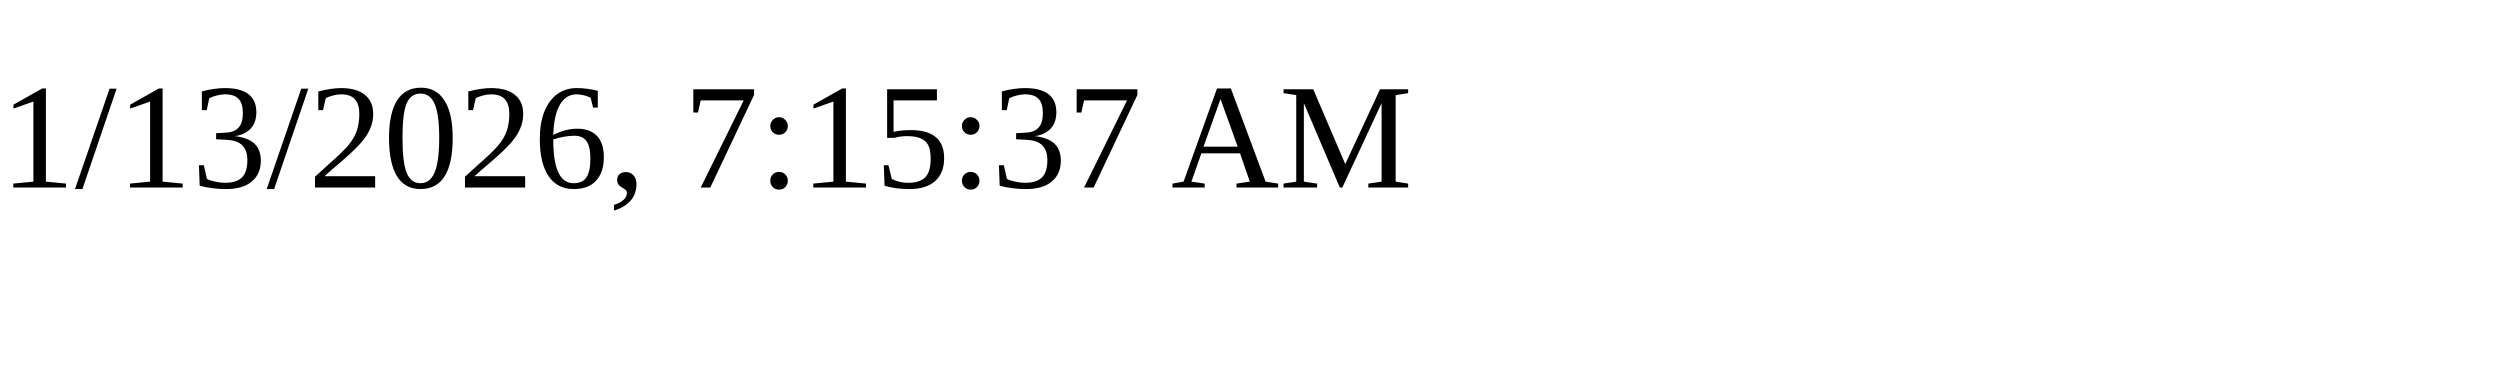
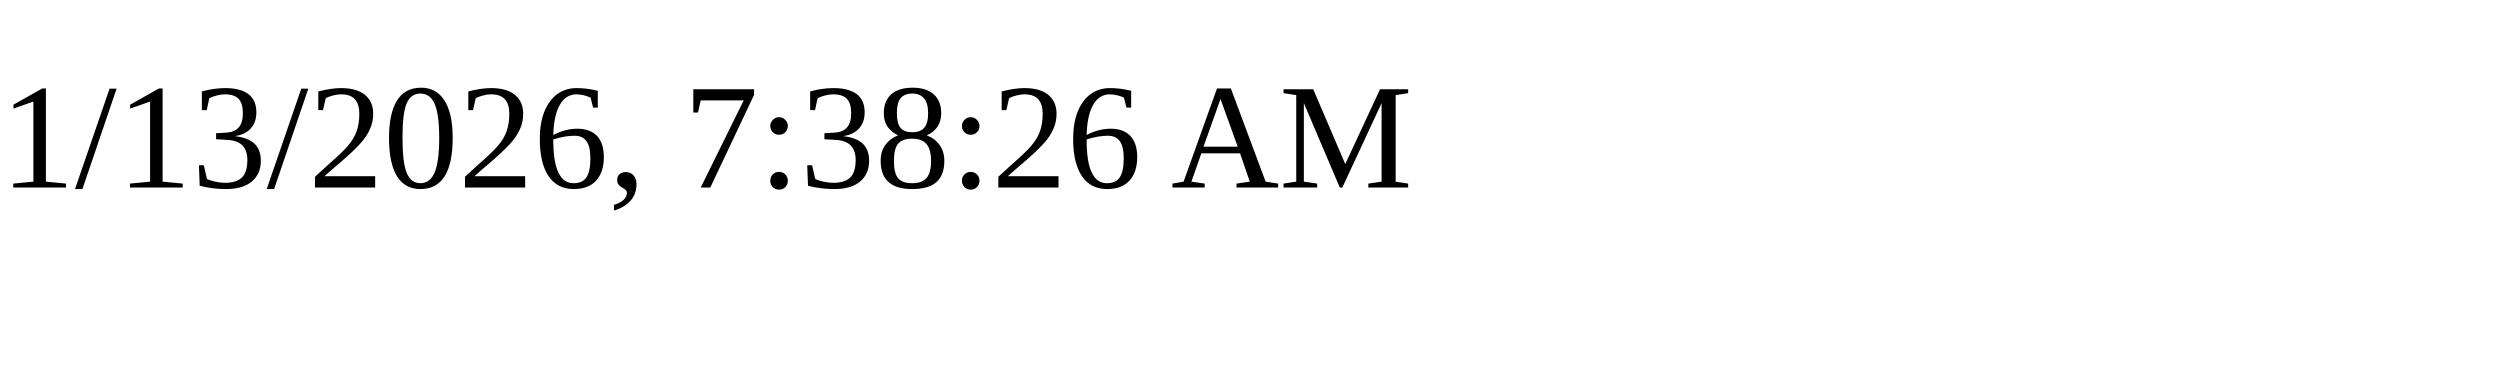
<svg xmlns="http://www.w3.org/2000/svg" height="30" width="200">
-   <text x="0" y="15">1/13/2026, 7:15:37 AM</text>
+   <text x="0" y="15">1/13/2026, 7:38:26 AM</text>
</svg>
